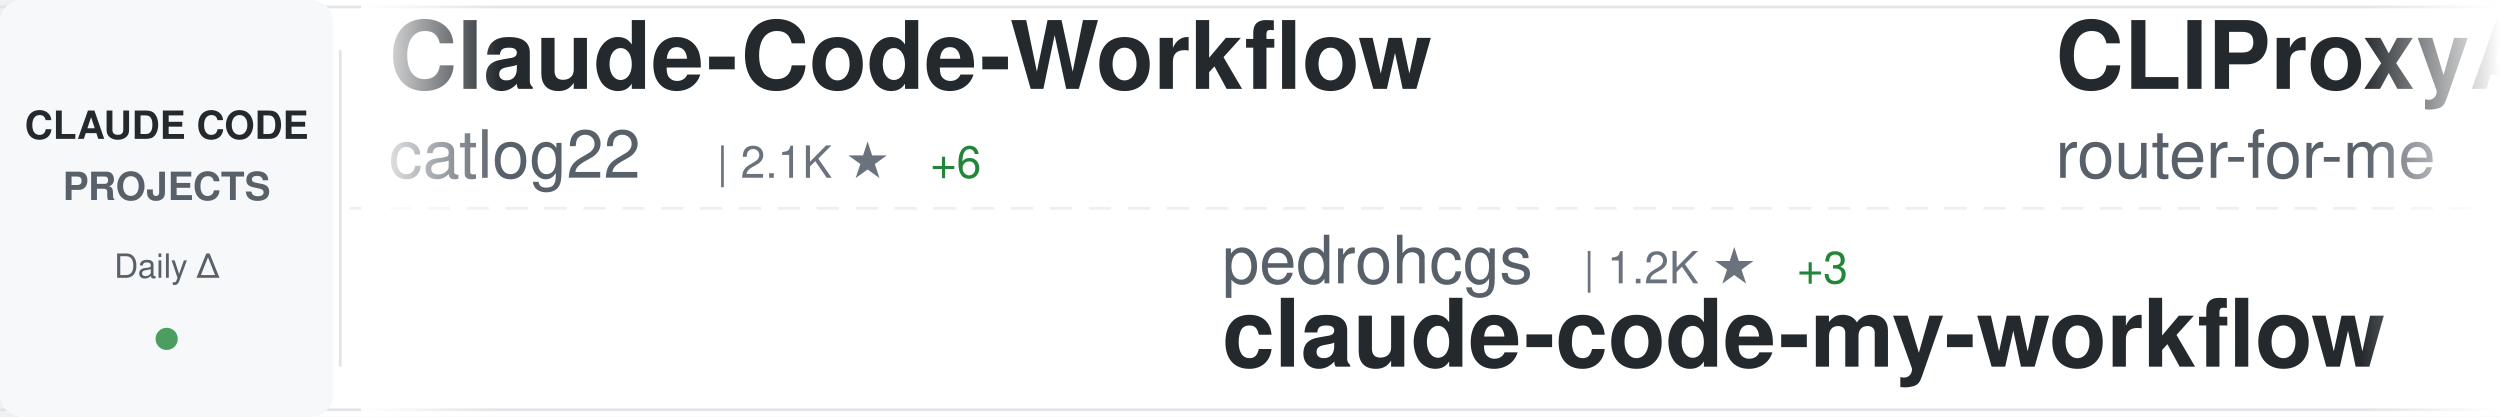
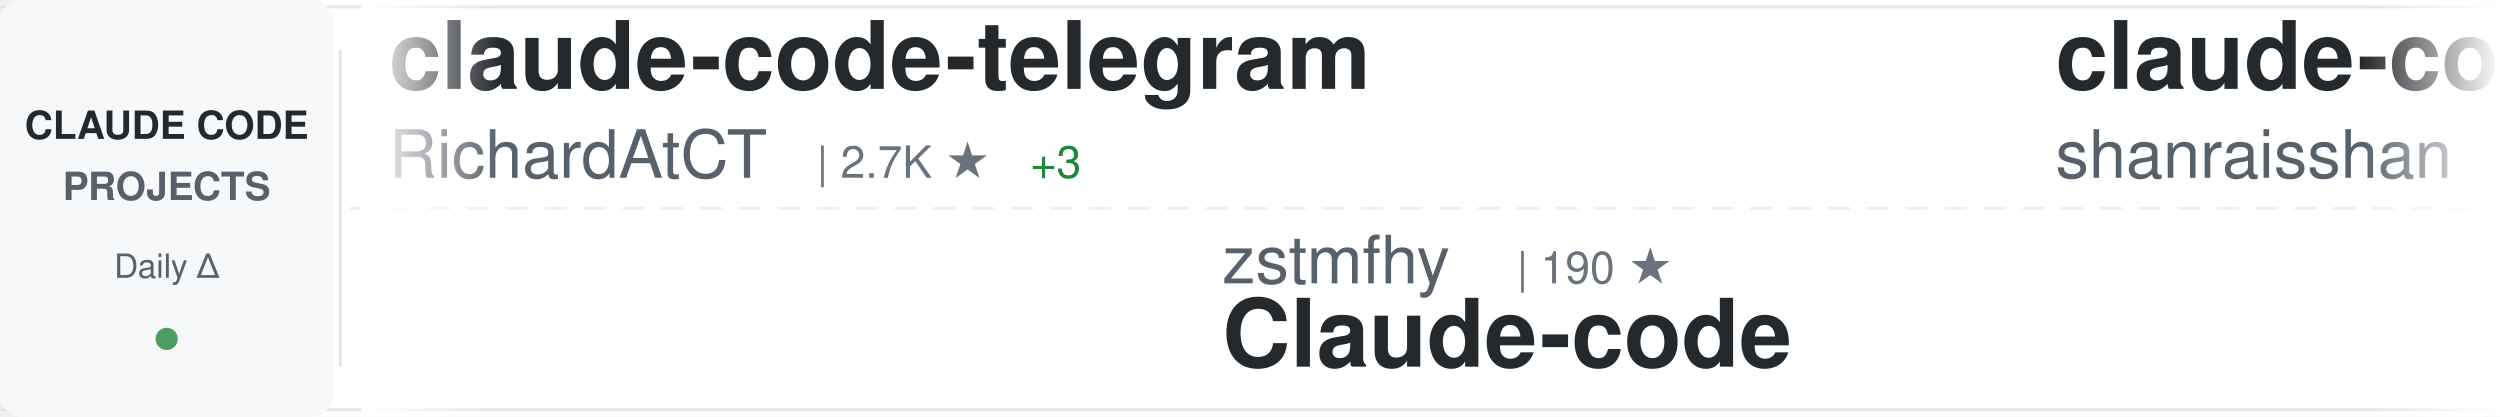
<svg xmlns="http://www.w3.org/2000/svg" width="900" height="150">
  <defs>
    <linearGradient id="awesomeLeftFade" x1="0%" y1="0%" x2="100%" y2="0%">
      <stop offset="0%" style="stop-color:#ffffff;stop-opacity:1" />
      <stop offset="100%" style="stop-color:#ffffff;stop-opacity:0" />
    </linearGradient>
    <linearGradient id="awesomeRightFade" x1="0%" y1="0%" x2="100%" y2="0%">
      <stop offset="0%" style="stop-color:#ffffff;stop-opacity:0" />
      <stop offset="100%" style="stop-color:#ffffff;stop-opacity:1" />
    </linearGradient>
  </defs>
  <rect width="900" height="150" fill="#ffffff" rx="8" />
  <rect x="0" y="2" width="900" height="1" fill="#e1e4e8" />
  <rect x="0" y="147" width="900" height="1" fill="#e1e4e8" />
  <line x1="0" y1="75" x2="900" y2="75" stroke="#e1e4e8" stroke-width="1" stroke-dasharray="8 6" opacity="0.6" />
  <rect x="0" y="0" width="120" height="150" fill="#f6f8fa" rx="8" />
  <text x="60" y="50" font-family="-apple-system, BlinkMacSystemFont, 'Segoe UI', Helvetica, Arial, sans-serif" font-size="14" font-weight="600" fill="#24292e" text-anchor="middle">CLAUDE CODE</text>
  <text x="60" y="72" font-family="-apple-system, BlinkMacSystemFont, 'Segoe UI', Helvetica, Arial, sans-serif" font-size="14" font-weight="600" fill="#586069" text-anchor="middle">PROJECTS</text>
  <text x="60" y="100" font-family="-apple-system, BlinkMacSystemFont, 'Segoe UI', Helvetica, Arial, sans-serif" font-size="12" font-weight="500" fill="#586069" text-anchor="middle">Daily Δ</text>
  <circle cx="60" cy="122" r="4" fill="#22863a" opacity="0.8" />
  <rect x="122" y="18" width="1" height="114" fill="#e1e4e8" />
  <clipPath id="awesomeTickerClip">
    <rect x="130" y="0" width="770" height="150" />
  </clipPath>
  <g clip-path="url(#awesomeTickerClip)">
    <g id="awesomeTickerItems">
      <animateTransform attributeName="transform" attributeType="XML" type="translate" from="0 0" to="-3000 0" dur="54s" repeatCount="indefinite" />
      <g transform="translate(0, 0)">
-         <text x="140" y="32" font-family="-apple-system, BlinkMacSystemFont, 'Segoe UI', Helvetica, Arial, sans-serif" font-size="34" font-weight="600" fill="#24292e">Claude-Code-Workflow</text>
-         <text x="140" y="64" font-family="-apple-system, BlinkMacSystemFont, 'Segoe UI', Helvetica, Arial, sans-serif" font-size="24" font-weight="400" fill="#586069">catlog22</text>
-         <text x="258" y="64" font-family="-apple-system, BlinkMacSystemFont, 'Segoe UI', Helvetica, Arial, sans-serif" font-size="16" font-weight="500" fill="#6a737d">| 2.1K ★</text>
-         <text x="335" y="64" font-family="-apple-system, BlinkMacSystemFont, 'Segoe UI', Helvetica, Arial, sans-serif" font-size="16" font-weight="500" fill="#22863a"> +6</text>
+         <text x="140" y="32" font-family="-apple-system, BlinkMacSystemFont, 'Segoe UI', Helvetica, Arial, sans-serif" font-size="34" font-weight="600" fill="#24292e">claude-code-telegram</text>
+         <text x="140" y="64" font-family="-apple-system, BlinkMacSystemFont, 'Segoe UI', Helvetica, Arial, sans-serif" font-size="24" font-weight="400" fill="#586069">RichardAtCT</text>
+         <text x="294" y="64" font-family="-apple-system, BlinkMacSystemFont, 'Segoe UI', Helvetica, Arial, sans-serif" font-size="16" font-weight="500" fill="#6a737d">| 2.7K ★</text>
+         <text x="371" y="64" font-family="-apple-system, BlinkMacSystemFont, 'Segoe UI', Helvetica, Arial, sans-serif" font-size="16" font-weight="500" fill="#22863a"> +3</text>
      </g>
      <g transform="translate(300, 0)">
-         <text x="140" y="102" font-family="-apple-system, BlinkMacSystemFont, 'Segoe UI', Helvetica, Arial, sans-serif" font-size="24" font-weight="400" fill="#586069">pedrohcgs</text>
-         <text x="270" y="102" font-family="-apple-system, BlinkMacSystemFont, 'Segoe UI', Helvetica, Arial, sans-serif" font-size="16" font-weight="500" fill="#6a737d">| 1.2K ★</text>
-         <text x="347" y="102" font-family="-apple-system, BlinkMacSystemFont, 'Segoe UI', Helvetica, Arial, sans-serif" font-size="16" font-weight="500" fill="#22863a"> +3</text>
-         <text x="140" y="132" font-family="-apple-system, BlinkMacSystemFont, 'Segoe UI', Helvetica, Arial, sans-serif" font-size="34" font-weight="600" fill="#24292e">claude-code-my-workflow</text>
-       </g>
-       <g transform="translate(600, 0)">
-         <text x="140" y="32" font-family="-apple-system, BlinkMacSystemFont, 'Segoe UI', Helvetica, Arial, sans-serif" font-size="34" font-weight="600" fill="#24292e">CLIProxyAPI</text>
-         <text x="140" y="64" font-family="-apple-system, BlinkMacSystemFont, 'Segoe UI', Helvetica, Arial, sans-serif" font-size="24" font-weight="400" fill="#586069">router-for-me</text>
-         <text x="318" y="64" font-family="-apple-system, BlinkMacSystemFont, 'Segoe UI', Helvetica, Arial, sans-serif" font-size="16" font-weight="500" fill="#6a737d">| 36.6K ★</text>
-         <text x="404" y="64" font-family="-apple-system, BlinkMacSystemFont, 'Segoe UI', Helvetica, Arial, sans-serif" font-size="16" font-weight="500" fill="#22863a"> +273</text>
-       </g>
-       <g transform="translate(900, 0)">
-         <text x="140" y="102" font-family="-apple-system, BlinkMacSystemFont, 'Segoe UI', Helvetica, Arial, sans-serif" font-size="24" font-weight="400" fill="#586069">LING71671</text>
-         <text x="270" y="102" font-family="-apple-system, BlinkMacSystemFont, 'Segoe UI', Helvetica, Arial, sans-serif" font-size="16" font-weight="500" fill="#6a737d">| 875 ★</text>
-         <text x="140" y="132" font-family="-apple-system, BlinkMacSystemFont, 'Segoe UI', Helvetica, Arial, sans-serif" font-size="34" font-weight="600" fill="#24292e">Open-ClaudeCode</text>
-       </g>
-       <g transform="translate(1200, 0)">
-         <text x="140" y="32" font-family="-apple-system, BlinkMacSystemFont, 'Segoe UI', Helvetica, Arial, sans-serif" font-size="34" font-weight="600" fill="#24292e">antigravity-awesome-skil...</text>
-         <text x="140" y="64" font-family="-apple-system, BlinkMacSystemFont, 'Segoe UI', Helvetica, Arial, sans-serif" font-size="24" font-weight="400" fill="#586069">sickn33</text>
-         <text x="246" y="64" font-family="-apple-system, BlinkMacSystemFont, 'Segoe UI', Helvetica, Arial, sans-serif" font-size="16" font-weight="500" fill="#6a737d">| 40.1K ★</text>
-         <text x="332" y="64" font-family="-apple-system, BlinkMacSystemFont, 'Segoe UI', Helvetica, Arial, sans-serif" font-size="16" font-weight="500" fill="#22863a"> +124</text>
-       </g>
-       <g transform="translate(1500, 0)">
        <text x="140" y="102" font-family="-apple-system, BlinkMacSystemFont, 'Segoe UI', Helvetica, Arial, sans-serif" font-size="24" font-weight="400" fill="#586069">zstmfhy</text>
        <text x="246" y="102" font-family="-apple-system, BlinkMacSystemFont, 'Segoe UI', Helvetica, Arial, sans-serif" font-size="16" font-weight="500" fill="#6a737d">| 190 ★</text>
        <text x="140" y="132" font-family="-apple-system, BlinkMacSystemFont, 'Segoe UI', Helvetica, Arial, sans-serif" font-size="34" font-weight="600" fill="#24292e">Claude-code</text>
      </g>
+       <g transform="translate(600, 0)">
+         <text x="140" y="32" font-family="-apple-system, BlinkMacSystemFont, 'Segoe UI', Helvetica, Arial, sans-serif" font-size="34" font-weight="600" fill="#24292e">claude-code-best-practic...</text>
+         <text x="140" y="64" font-family="-apple-system, BlinkMacSystemFont, 'Segoe UI', Helvetica, Arial, sans-serif" font-size="24" font-weight="400" fill="#586069">shanraisshan</text>
+         <text x="306" y="64" font-family="-apple-system, BlinkMacSystemFont, 'Segoe UI', Helvetica, Arial, sans-serif" font-size="16" font-weight="500" fill="#6a737d">| 56.9K ★</text>
+         <text x="392" y="64" font-family="-apple-system, BlinkMacSystemFont, 'Segoe UI', Helvetica, Arial, sans-serif" font-size="16" font-weight="500" fill="#22863a"> +143</text>
+       </g>
+       <g transform="translate(900, 0)">
+         <text x="140" y="102" font-family="-apple-system, BlinkMacSystemFont, 'Segoe UI', Helvetica, Arial, sans-serif" font-size="24" font-weight="400" fill="#586069">multica-ai</text>
+         <text x="282" y="102" font-family="-apple-system, BlinkMacSystemFont, 'Segoe UI', Helvetica, Arial, sans-serif" font-size="16" font-weight="500" fill="#6a737d">| 171.3K ★</text>
+         <text x="377" y="102" font-family="-apple-system, BlinkMacSystemFont, 'Segoe UI', Helvetica, Arial, sans-serif" font-size="16" font-weight="500" fill="#22863a"> +1.0K</text>
+         <text x="140" y="132" font-family="-apple-system, BlinkMacSystemFont, 'Segoe UI', Helvetica, Arial, sans-serif" font-size="34" font-weight="600" fill="#24292e">andrej-karpathy-skills</text>
+       </g>
+       <g transform="translate(1200, 0)">
+         <text x="140" y="32" font-family="-apple-system, BlinkMacSystemFont, 'Segoe UI', Helvetica, Arial, sans-serif" font-size="34" font-weight="600" fill="#24292e">edmunds-claude-code</text>
+         <text x="140" y="64" font-family="-apple-system, BlinkMacSystemFont, 'Segoe UI', Helvetica, Arial, sans-serif" font-size="24" font-weight="400" fill="#586069">edmund-io</text>
+         <text x="270" y="64" font-family="-apple-system, BlinkMacSystemFont, 'Segoe UI', Helvetica, Arial, sans-serif" font-size="16" font-weight="500" fill="#6a737d">| 1.5K ★</text>
+         <text x="347" y="64" font-family="-apple-system, BlinkMacSystemFont, 'Segoe UI', Helvetica, Arial, sans-serif" font-size="16" font-weight="500" fill="#22863a"> +1</text>
+       </g>
+       <g transform="translate(1500, 0)">
+         <text x="140" y="102" font-family="-apple-system, BlinkMacSystemFont, 'Segoe UI', Helvetica, Arial, sans-serif" font-size="24" font-weight="400" fill="#586069">nanocoai</text>
+         <text x="258" y="102" font-family="-apple-system, BlinkMacSystemFont, 'Segoe UI', Helvetica, Arial, sans-serif" font-size="16" font-weight="500" fill="#6a737d">| 29.8K ★</text>
+         <text x="344" y="102" font-family="-apple-system, BlinkMacSystemFont, 'Segoe UI', Helvetica, Arial, sans-serif" font-size="16" font-weight="500" fill="#22863a"> +22</text>
+         <text x="140" y="132" font-family="-apple-system, BlinkMacSystemFont, 'Segoe UI', Helvetica, Arial, sans-serif" font-size="34" font-weight="600" fill="#24292e">nanoclaw</text>
+       </g>
      <g transform="translate(1800, 0)">
-         <text x="140" y="32" font-family="-apple-system, BlinkMacSystemFont, 'Segoe UI', Helvetica, Arial, sans-serif" font-size="34" font-weight="600" fill="#24292e">claude-code-proxy</text>
-         <text x="140" y="64" font-family="-apple-system, BlinkMacSystemFont, 'Segoe UI', Helvetica, Arial, sans-serif" font-size="24" font-weight="400" fill="#586069">fuergaosi233</text>
-         <text x="306" y="64" font-family="-apple-system, BlinkMacSystemFont, 'Segoe UI', Helvetica, Arial, sans-serif" font-size="16" font-weight="500" fill="#6a737d">| 2.7K ★</text>
-         <text x="383" y="64" font-family="-apple-system, BlinkMacSystemFont, 'Segoe UI', Helvetica, Arial, sans-serif" font-size="16" font-weight="500" fill="#22863a"> +2</text>
+         <text x="140" y="32" font-family="-apple-system, BlinkMacSystemFont, 'Segoe UI', Helvetica, Arial, sans-serif" font-size="34" font-weight="600" fill="#24292e">claude-code-settings</text>
+         <text x="140" y="64" font-family="-apple-system, BlinkMacSystemFont, 'Segoe UI', Helvetica, Arial, sans-serif" font-size="24" font-weight="400" fill="#586069">feiskyer</text>
+         <text x="258" y="64" font-family="-apple-system, BlinkMacSystemFont, 'Segoe UI', Helvetica, Arial, sans-serif" font-size="16" font-weight="500" fill="#6a737d">| 1.5K ★</text>
+         <text x="335" y="64" font-family="-apple-system, BlinkMacSystemFont, 'Segoe UI', Helvetica, Arial, sans-serif" font-size="16" font-weight="500" fill="#22863a"> +1</text>
      </g>
      <g transform="translate(2100, 0)">
-         <text x="140" y="102" font-family="-apple-system, BlinkMacSystemFont, 'Segoe UI', Helvetica, Arial, sans-serif" font-size="24" font-weight="400" fill="#586069">Pimzino</text>
-         <text x="246" y="102" font-family="-apple-system, BlinkMacSystemFont, 'Segoe UI', Helvetica, Arial, sans-serif" font-size="16" font-weight="500" fill="#6a737d">| 3.8K ★</text>
-         <text x="323" y="102" font-family="-apple-system, BlinkMacSystemFont, 'Segoe UI', Helvetica, Arial, sans-serif" font-size="16" font-weight="500" fill="#22863a"> +2</text>
-         <text x="140" y="132" font-family="-apple-system, BlinkMacSystemFont, 'Segoe UI', Helvetica, Arial, sans-serif" font-size="34" font-weight="600" fill="#24292e">claude-code-spec-workflo...</text>
+         <text x="140" y="102" font-family="-apple-system, BlinkMacSystemFont, 'Segoe UI', Helvetica, Arial, sans-serif" font-size="24" font-weight="400" fill="#586069">Hyper66666</text>
+         <text x="282" y="102" font-family="-apple-system, BlinkMacSystemFont, 'Segoe UI', Helvetica, Arial, sans-serif" font-size="16" font-weight="500" fill="#6a737d">| 215 ★</text>
+         <text x="140" y="132" font-family="-apple-system, BlinkMacSystemFont, 'Segoe UI', Helvetica, Arial, sans-serif" font-size="34" font-weight="600" fill="#24292e">claude-code-sourcemap</text>
      </g>
      <g transform="translate(2400, 0)">
-         <text x="140" y="32" font-family="-apple-system, BlinkMacSystemFont, 'Segoe UI', Helvetica, Arial, sans-serif" font-size="34" font-weight="600" fill="#24292e">claude-code-engineering</text>
-         <text x="140" y="64" font-family="-apple-system, BlinkMacSystemFont, 'Segoe UI', Helvetica, Arial, sans-serif" font-size="24" font-weight="400" fill="#586069">huangjia2019</text>
-         <text x="306" y="64" font-family="-apple-system, BlinkMacSystemFont, 'Segoe UI', Helvetica, Arial, sans-serif" font-size="16" font-weight="500" fill="#6a737d">| 796 ★</text>
-         <text x="374" y="64" font-family="-apple-system, BlinkMacSystemFont, 'Segoe UI', Helvetica, Arial, sans-serif" font-size="16" font-weight="500" fill="#22863a"> +6</text>
+         <text x="140" y="32" font-family="-apple-system, BlinkMacSystemFont, 'Segoe UI', Helvetica, Arial, sans-serif" font-size="34" font-weight="600" fill="#24292e">claude-code-templates</text>
+         <text x="140" y="64" font-family="-apple-system, BlinkMacSystemFont, 'Segoe UI', Helvetica, Arial, sans-serif" font-size="24" font-weight="400" fill="#586069">davila7</text>
+         <text x="246" y="64" font-family="-apple-system, BlinkMacSystemFont, 'Segoe UI', Helvetica, Arial, sans-serif" font-size="16" font-weight="500" fill="#6a737d">| 27.8K ★</text>
+         <text x="332" y="64" font-family="-apple-system, BlinkMacSystemFont, 'Segoe UI', Helvetica, Arial, sans-serif" font-size="16" font-weight="500" fill="#22863a"> +28</text>
      </g>
      <g transform="translate(2700, 0)">
-         <text x="140" y="102" font-family="-apple-system, BlinkMacSystemFont, 'Segoe UI', Helvetica, Arial, sans-serif" font-size="24" font-weight="400" fill="#586069">ChrisWiles</text>
-         <text x="282" y="102" font-family="-apple-system, BlinkMacSystemFont, 'Segoe UI', Helvetica, Arial, sans-serif" font-size="16" font-weight="500" fill="#6a737d">| 5.9K ★</text>
-         <text x="359" y="102" font-family="-apple-system, BlinkMacSystemFont, 'Segoe UI', Helvetica, Arial, sans-serif" font-size="16" font-weight="500" fill="#22863a"> +2</text>
-         <text x="140" y="132" font-family="-apple-system, BlinkMacSystemFont, 'Segoe UI', Helvetica, Arial, sans-serif" font-size="34" font-weight="600" fill="#24292e">claude-code-showcase</text>
+         <text x="140" y="102" font-family="-apple-system, BlinkMacSystemFont, 'Segoe UI', Helvetica, Arial, sans-serif" font-size="24" font-weight="400" fill="#586069">Chachamaru127</text>
+         <text x="318" y="102" font-family="-apple-system, BlinkMacSystemFont, 'Segoe UI', Helvetica, Arial, sans-serif" font-size="16" font-weight="500" fill="#6a737d">| 2.7K ★</text>
+         <text x="395" y="102" font-family="-apple-system, BlinkMacSystemFont, 'Segoe UI', Helvetica, Arial, sans-serif" font-size="16" font-weight="500" fill="#22863a"> +14</text>
+         <text x="140" y="132" font-family="-apple-system, BlinkMacSystemFont, 'Segoe UI', Helvetica, Arial, sans-serif" font-size="34" font-weight="600" fill="#24292e">claude-code-harness</text>
      </g>
      <g transform="translate(3000, 0)">
-         <text x="140" y="32" font-family="-apple-system, BlinkMacSystemFont, 'Segoe UI', Helvetica, Arial, sans-serif" font-size="34" font-weight="600" fill="#24292e">Claude-Code-Workflow</text>
-         <text x="140" y="64" font-family="-apple-system, BlinkMacSystemFont, 'Segoe UI', Helvetica, Arial, sans-serif" font-size="24" font-weight="400" fill="#586069">catlog22</text>
-         <text x="258" y="64" font-family="-apple-system, BlinkMacSystemFont, 'Segoe UI', Helvetica, Arial, sans-serif" font-size="16" font-weight="500" fill="#6a737d">| 2.1K ★</text>
-         <text x="335" y="64" font-family="-apple-system, BlinkMacSystemFont, 'Segoe UI', Helvetica, Arial, sans-serif" font-size="16" font-weight="500" fill="#22863a"> +6</text>
+         <text x="140" y="32" font-family="-apple-system, BlinkMacSystemFont, 'Segoe UI', Helvetica, Arial, sans-serif" font-size="34" font-weight="600" fill="#24292e">claude-code-telegram</text>
+         <text x="140" y="64" font-family="-apple-system, BlinkMacSystemFont, 'Segoe UI', Helvetica, Arial, sans-serif" font-size="24" font-weight="400" fill="#586069">RichardAtCT</text>
+         <text x="294" y="64" font-family="-apple-system, BlinkMacSystemFont, 'Segoe UI', Helvetica, Arial, sans-serif" font-size="16" font-weight="500" fill="#6a737d">| 2.7K ★</text>
+         <text x="371" y="64" font-family="-apple-system, BlinkMacSystemFont, 'Segoe UI', Helvetica, Arial, sans-serif" font-size="16" font-weight="500" fill="#22863a"> +3</text>
      </g>
      <g transform="translate(3300, 0)">
-         <text x="140" y="102" font-family="-apple-system, BlinkMacSystemFont, 'Segoe UI', Helvetica, Arial, sans-serif" font-size="24" font-weight="400" fill="#586069">pedrohcgs</text>
-         <text x="270" y="102" font-family="-apple-system, BlinkMacSystemFont, 'Segoe UI', Helvetica, Arial, sans-serif" font-size="16" font-weight="500" fill="#6a737d">| 1.2K ★</text>
-         <text x="347" y="102" font-family="-apple-system, BlinkMacSystemFont, 'Segoe UI', Helvetica, Arial, sans-serif" font-size="16" font-weight="500" fill="#22863a"> +3</text>
-         <text x="140" y="132" font-family="-apple-system, BlinkMacSystemFont, 'Segoe UI', Helvetica, Arial, sans-serif" font-size="34" font-weight="600" fill="#24292e">claude-code-my-workflow</text>
+         <text x="140" y="102" font-family="-apple-system, BlinkMacSystemFont, 'Segoe UI', Helvetica, Arial, sans-serif" font-size="24" font-weight="400" fill="#586069">zstmfhy</text>
+         <text x="246" y="102" font-family="-apple-system, BlinkMacSystemFont, 'Segoe UI', Helvetica, Arial, sans-serif" font-size="16" font-weight="500" fill="#6a737d">| 190 ★</text>
+         <text x="140" y="132" font-family="-apple-system, BlinkMacSystemFont, 'Segoe UI', Helvetica, Arial, sans-serif" font-size="34" font-weight="600" fill="#24292e">Claude-code</text>
      </g>
      <g transform="translate(3600, 0)">
-         <text x="140" y="32" font-family="-apple-system, BlinkMacSystemFont, 'Segoe UI', Helvetica, Arial, sans-serif" font-size="34" font-weight="600" fill="#24292e">CLIProxyAPI</text>
-         <text x="140" y="64" font-family="-apple-system, BlinkMacSystemFont, 'Segoe UI', Helvetica, Arial, sans-serif" font-size="24" font-weight="400" fill="#586069">router-for-me</text>
-         <text x="318" y="64" font-family="-apple-system, BlinkMacSystemFont, 'Segoe UI', Helvetica, Arial, sans-serif" font-size="16" font-weight="500" fill="#6a737d">| 36.6K ★</text>
-         <text x="404" y="64" font-family="-apple-system, BlinkMacSystemFont, 'Segoe UI', Helvetica, Arial, sans-serif" font-size="16" font-weight="500" fill="#22863a"> +273</text>
+         <text x="140" y="32" font-family="-apple-system, BlinkMacSystemFont, 'Segoe UI', Helvetica, Arial, sans-serif" font-size="34" font-weight="600" fill="#24292e">claude-code-best-practic...</text>
+         <text x="140" y="64" font-family="-apple-system, BlinkMacSystemFont, 'Segoe UI', Helvetica, Arial, sans-serif" font-size="24" font-weight="400" fill="#586069">shanraisshan</text>
+         <text x="306" y="64" font-family="-apple-system, BlinkMacSystemFont, 'Segoe UI', Helvetica, Arial, sans-serif" font-size="16" font-weight="500" fill="#6a737d">| 56.9K ★</text>
+         <text x="392" y="64" font-family="-apple-system, BlinkMacSystemFont, 'Segoe UI', Helvetica, Arial, sans-serif" font-size="16" font-weight="500" fill="#22863a"> +143</text>
      </g>
      <g transform="translate(3900, 0)">
-         <text x="140" y="102" font-family="-apple-system, BlinkMacSystemFont, 'Segoe UI', Helvetica, Arial, sans-serif" font-size="24" font-weight="400" fill="#586069">LING71671</text>
-         <text x="270" y="102" font-family="-apple-system, BlinkMacSystemFont, 'Segoe UI', Helvetica, Arial, sans-serif" font-size="16" font-weight="500" fill="#6a737d">| 875 ★</text>
-         <text x="140" y="132" font-family="-apple-system, BlinkMacSystemFont, 'Segoe UI', Helvetica, Arial, sans-serif" font-size="34" font-weight="600" fill="#24292e">Open-ClaudeCode</text>
+         <text x="140" y="102" font-family="-apple-system, BlinkMacSystemFont, 'Segoe UI', Helvetica, Arial, sans-serif" font-size="24" font-weight="400" fill="#586069">multica-ai</text>
+         <text x="282" y="102" font-family="-apple-system, BlinkMacSystemFont, 'Segoe UI', Helvetica, Arial, sans-serif" font-size="16" font-weight="500" fill="#6a737d">| 171.3K ★</text>
+         <text x="377" y="102" font-family="-apple-system, BlinkMacSystemFont, 'Segoe UI', Helvetica, Arial, sans-serif" font-size="16" font-weight="500" fill="#22863a"> +1.0K</text>
+         <text x="140" y="132" font-family="-apple-system, BlinkMacSystemFont, 'Segoe UI', Helvetica, Arial, sans-serif" font-size="34" font-weight="600" fill="#24292e">andrej-karpathy-skills</text>
      </g>
    </g>
  </g>
  <rect x="130" y="0" width="50" height="150" fill="url(#awesomeLeftFade)" />
  <rect x="850" y="0" width="50" height="150" fill="url(#awesomeRightFade)" />
</svg>
